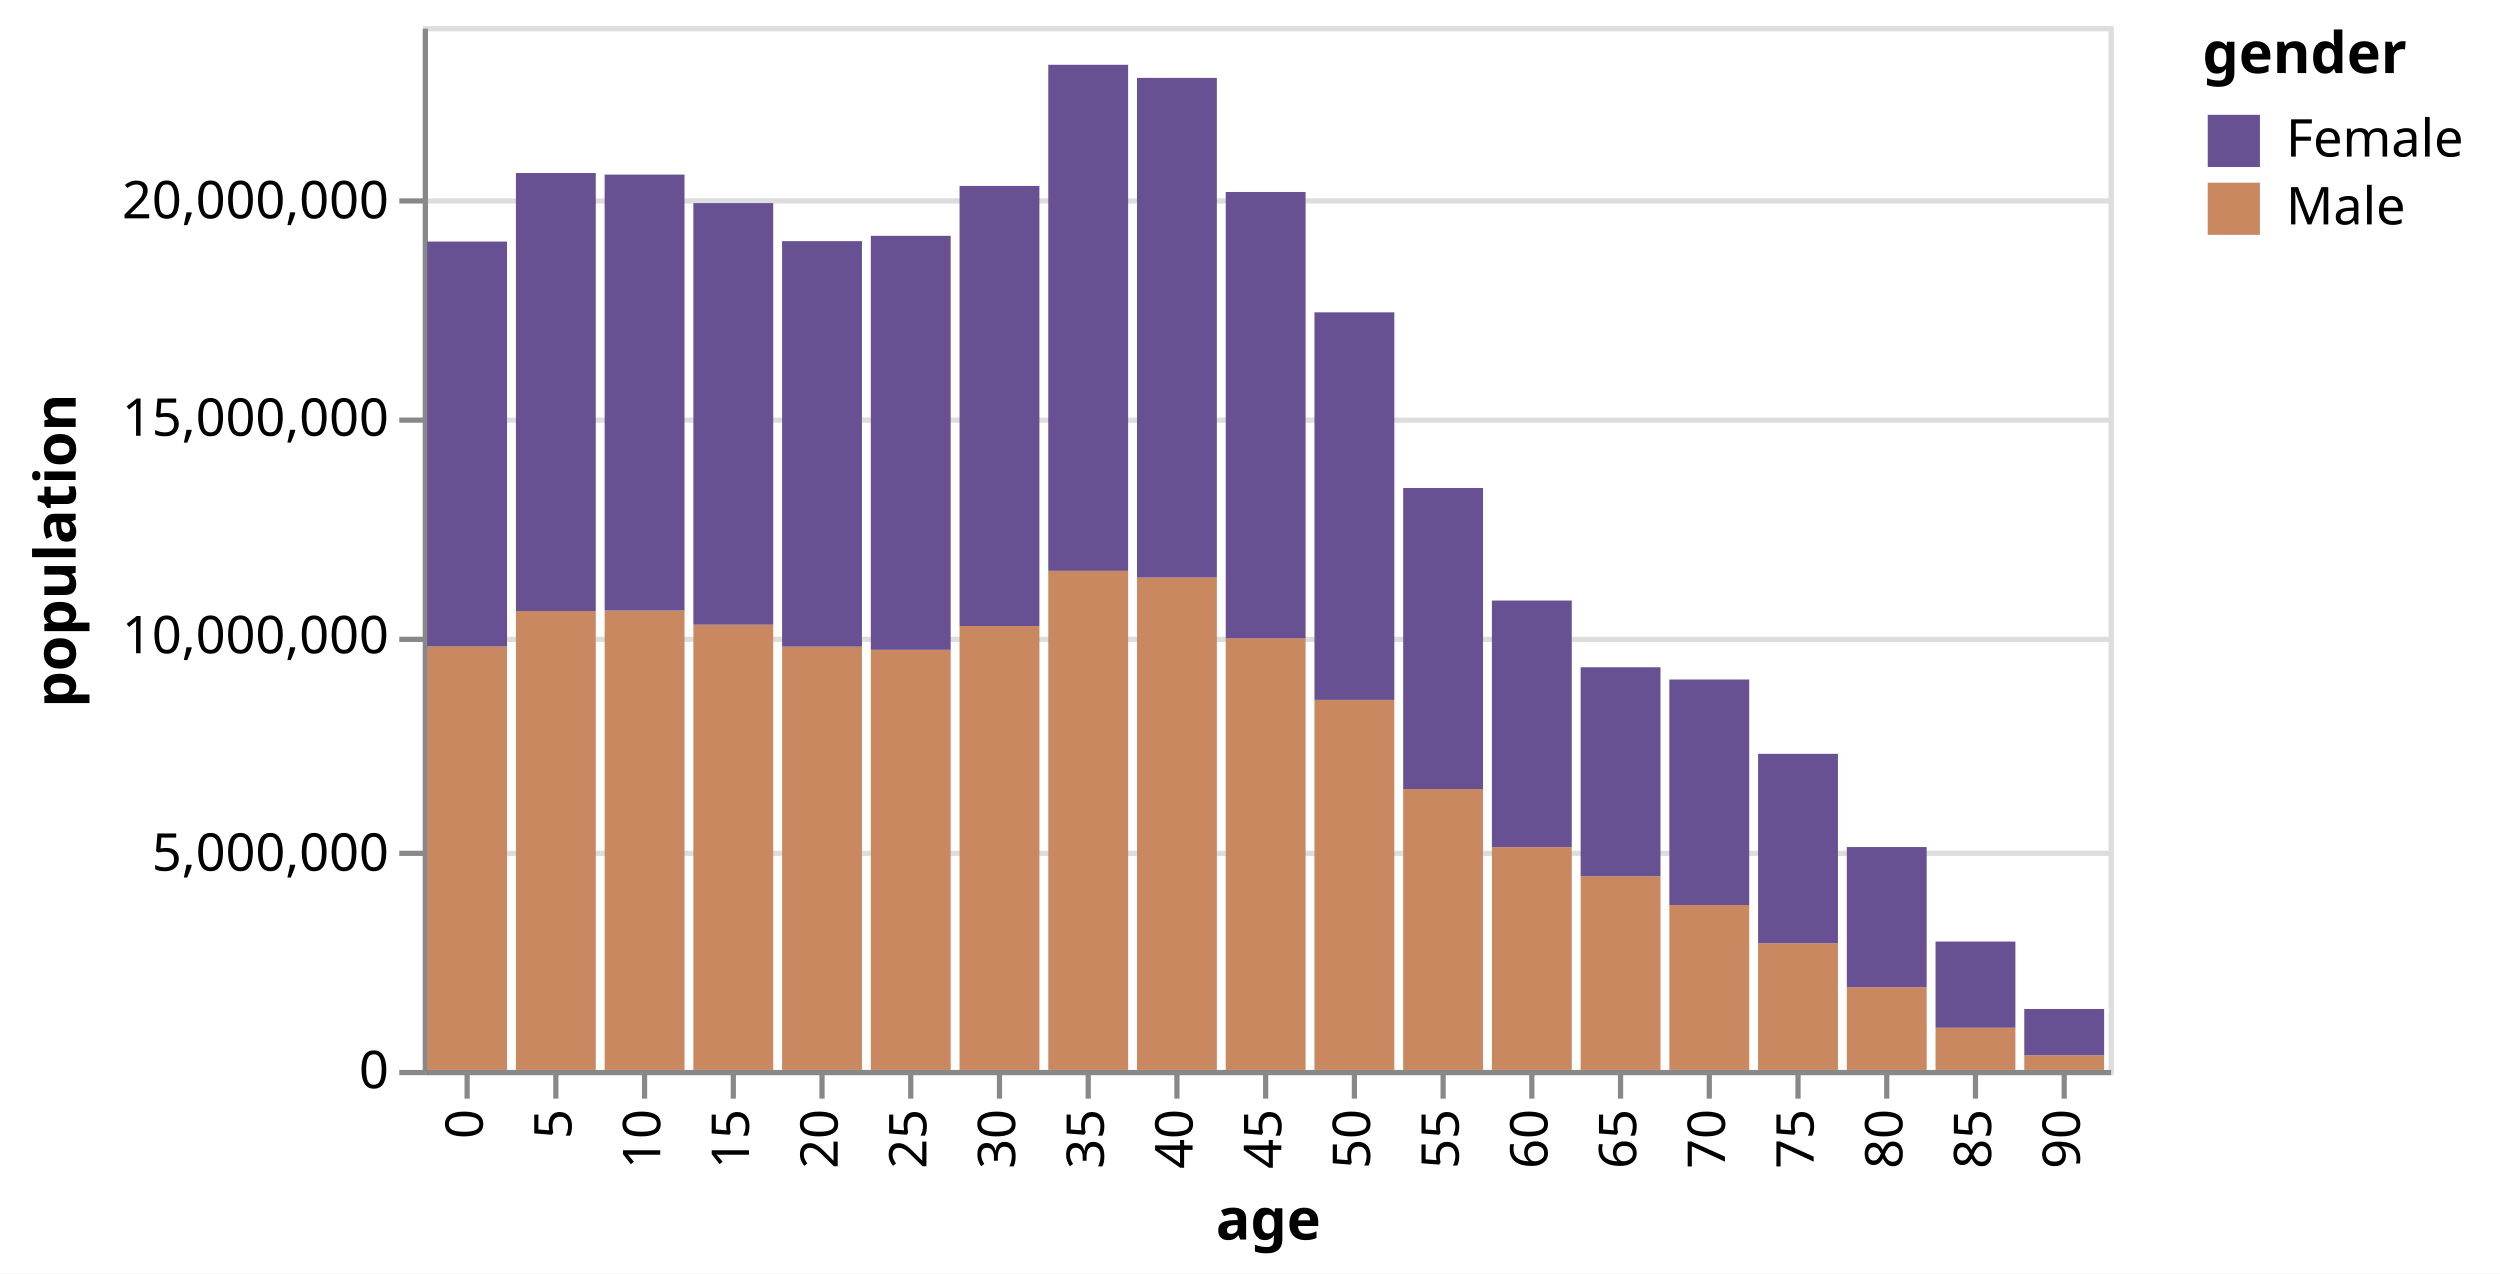
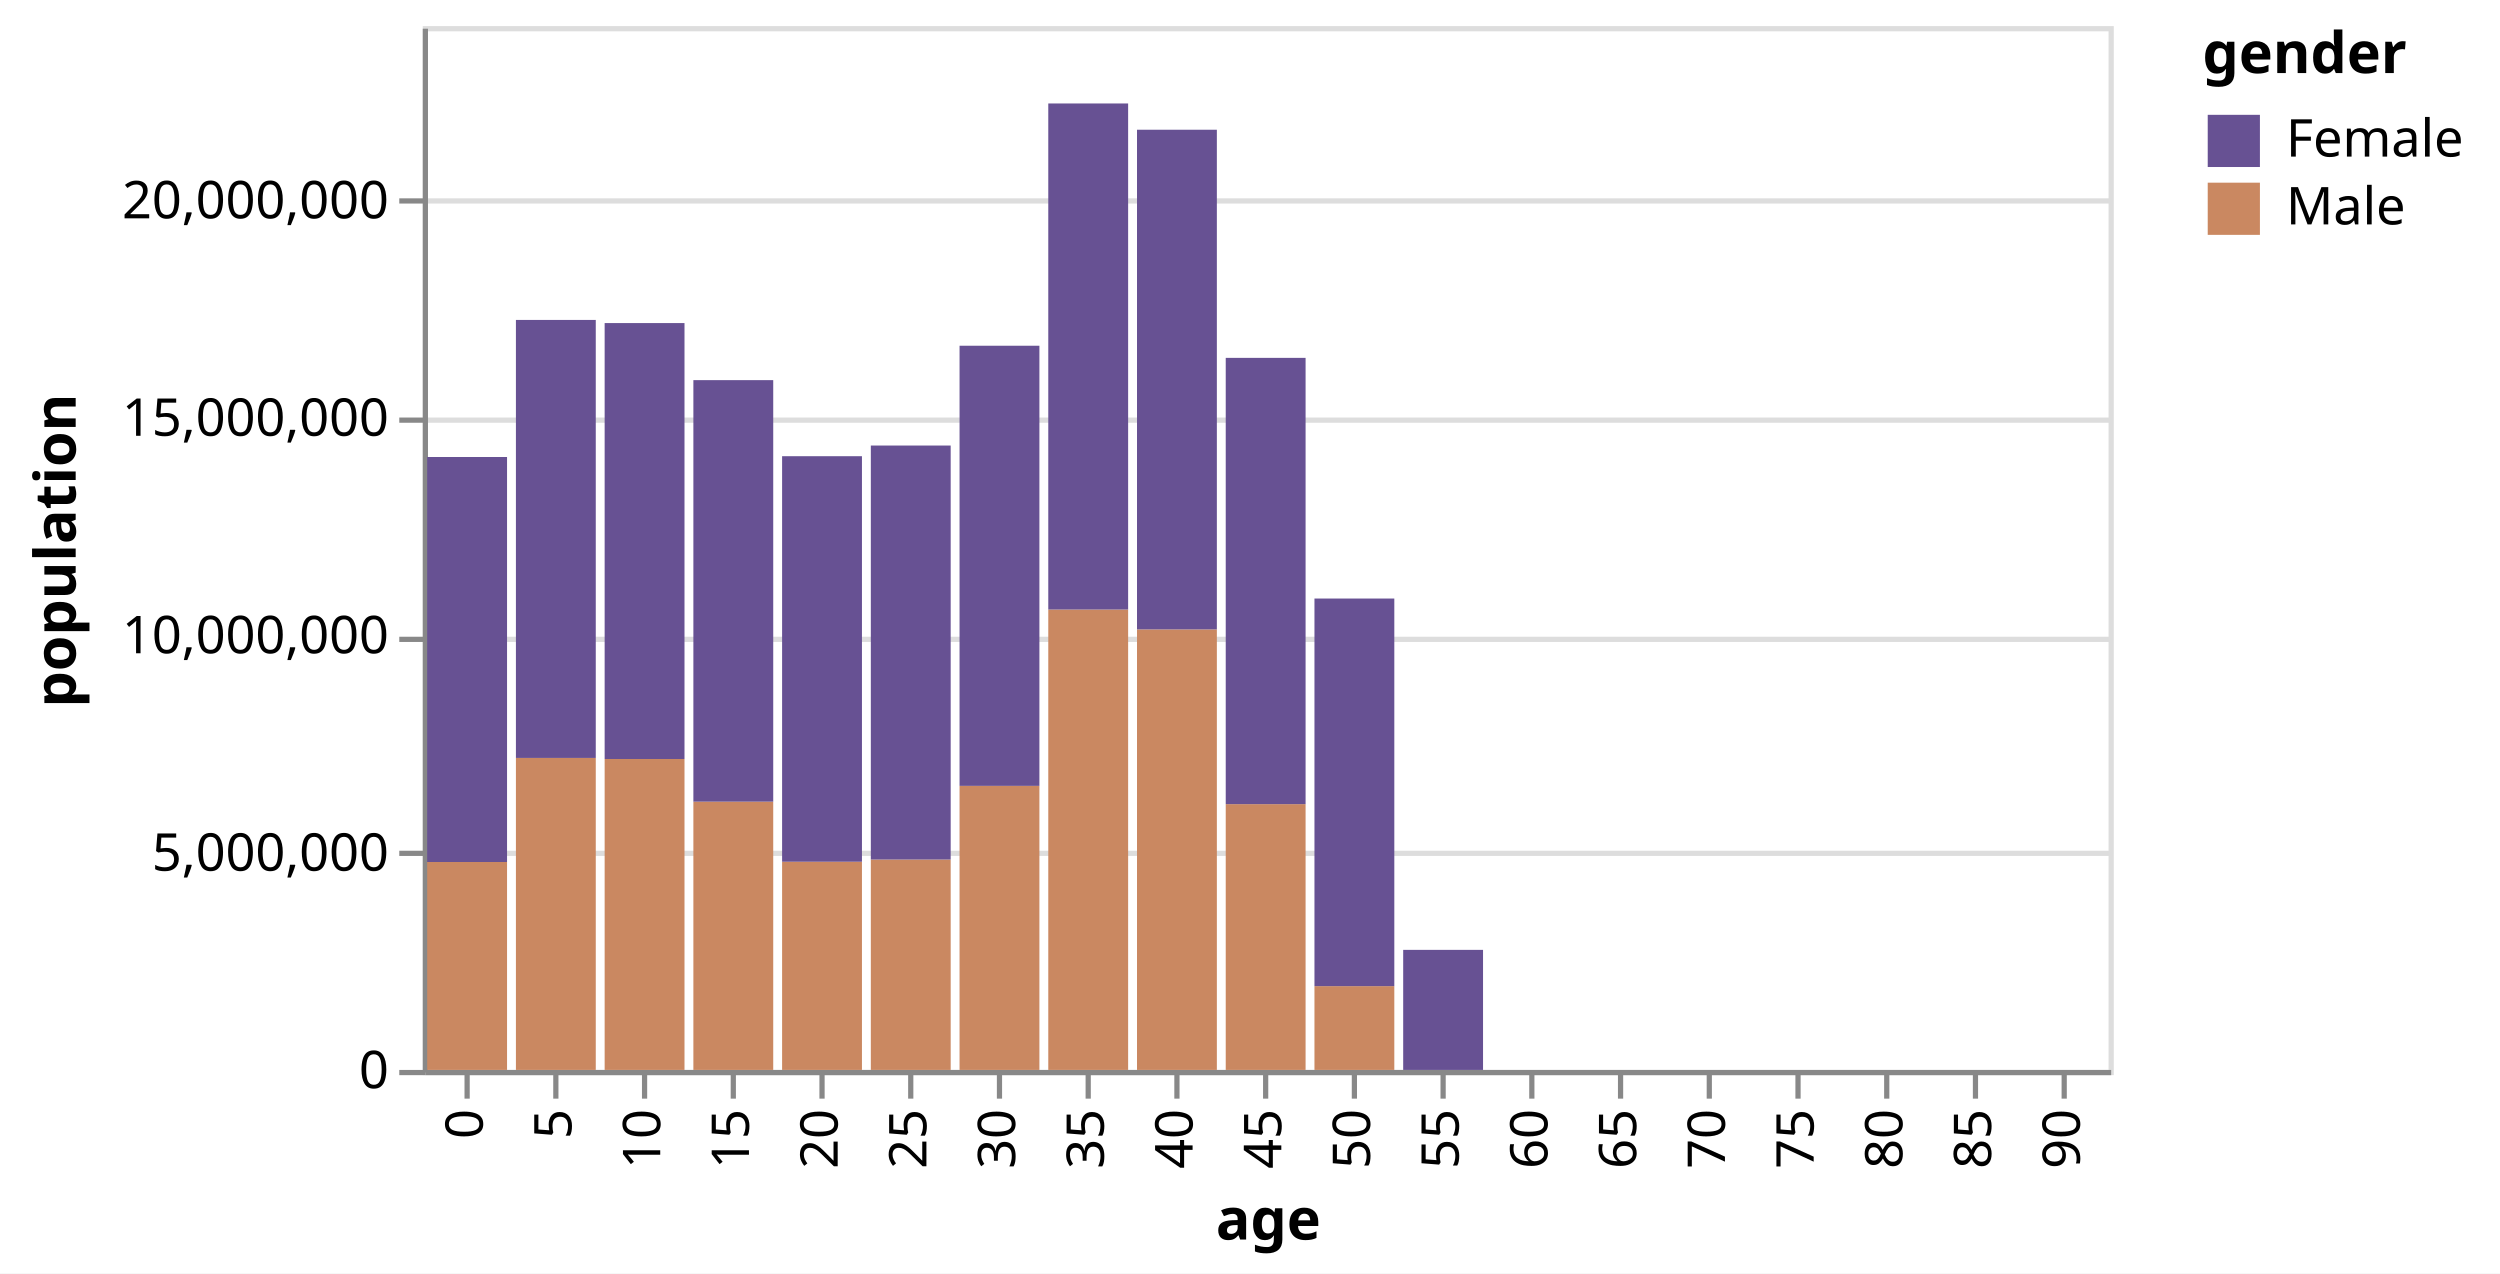
<svg xmlns="http://www.w3.org/2000/svg" class="marks" width="479" height="244" viewBox="0 0 479 244" version="1.1">
  <rect width="479" height="244" style="fill: white;" />
+   <defs>
+     <clipPath id="clip1">
+       <rect x="0" y="0" width="15.3" height="158.717" />
+     </clipPath>
+     <clipPath id="clip2">
+       <rect x="0" y="0" width="15.3" height="171.848" />
+     </clipPath>
+     <clipPath id="clip3">
+       <rect x="0" y="0" width="15.3" height="171.548" />
+     </clipPath>
+     <clipPath id="clip4">
+       <rect x="0" y="0" width="15.3" height="166.084" />
+     </clipPath>
+     <clipPath id="clip5">
+       <rect x="0" y="0" width="15.3" height="158.796" />
+     </clipPath>
+     <clipPath id="clip6">
+       <rect x="0" y="0" width="15.3" height="159.817" />
+     </clipPath>
+     <clipPath id="clip7">
+       <rect x="0" y="0" width="15.3" height="169.376" />
+     </clipPath>
+     <clipPath id="clip8">
+       <rect x="0" y="0" width="15.3" height="192.59" />
+     </clipPath>
+     <clipPath id="clip9">
+       <rect x="0" y="0" width="15.3" height="190.074" />
+     </clipPath>
+     <clipPath id="clip10">
+       <rect x="0" y="0" width="15.3" height="168.219" />
+     </clipPath>
+     <clipPath id="clip11">
+       <rect x="0" y="0" width="15.3" height="145.159" />
+     </clipPath>
+     <clipPath id="clip12">
+       <rect x="0" y="0" width="15.3" height="111.503" />
+     </clipPath>
+     <clipPath id="clip13">
+       <rect x="0" y="0" width="15.3" height="89.936" />
+     </clipPath>
+     <clipPath id="clip14">
+       <rect x="0" y="0" width="15.3" height="77.153" />
+     </clipPath>
+     <clipPath id="clip15">
+       <rect x="0" y="0" width="15.3" height="74.808" />
+     </clipPath>
+     <clipPath id="clip16">
+       <rect x="0" y="0" width="15.3" height="60.569" />
+     </clipPath>
+     <clipPath id="clip17">
+       <rect x="0" y="0" width="15.3" height="42.704" />
+     </clipPath>
+     <clipPath id="clip18">
+       <rect x="0" y="0" width="15.3" height="24.596" />
+     </clipPath>
+     <clipPath id="clip19">
+       <rect x="0" y="0" width="15.3" height="11.674" />
+     </clipPath>
+   </defs>
  <g transform="translate(81,5)">
    <g class="mark-group role-frame root">
      <g transform="translate(0,0)">
        <path class="background" d="M0.5,0.5h323v200h-323Z" style="fill: none; stroke: #ddd;" />
        <g>
          <g class="mark-group role-axis">
            <g transform="translate(0.5,0.5)">
              <path class="background" d="M0,0h0v0h0Z" style="pointer-events: none; fill: none;" />
              <g>
                <g class="mark-rule role-axis-grid" style="pointer-events: none;">
                  <line transform="translate(0,200)" x2="323" y2="0" style="fill: none; stroke: #ddd; stroke-width: 1; opacity: 1;" />
                  <line transform="translate(0,158)" x2="323" y2="0" style="fill: none; stroke: #ddd; stroke-width: 1; opacity: 1;" />
                  <line transform="translate(0,117)" x2="323" y2="0" style="fill: none; stroke: #ddd; stroke-width: 1; opacity: 1;" />
                  <line transform="translate(0,75)" x2="323" y2="0" style="fill: none; stroke: #ddd; stroke-width: 1; opacity: 1;" />
                  <line transform="translate(0,33)" x2="323" y2="0" style="fill: none; stroke: #ddd; stroke-width: 1; opacity: 1;" />
                </g>
              </g>
            </g>
          </g>
          <g class="mark-group role-axis">
            <g transform="translate(0.5,200.5)">
              <path class="background" d="M0,0h0v0h0Z" style="pointer-events: none; fill: none;" />
              <g>
                <g class="mark-rule role-axis-tick" style="pointer-events: none;">
                  <line transform="translate(8,0)" x2="0" y2="5" style="fill: none; stroke: #888; stroke-width: 1; opacity: 1;" />
                  <line transform="translate(25,0)" x2="0" y2="5" style="fill: none; stroke: #888; stroke-width: 1; opacity: 1;" />
                  <line transform="translate(42,0)" x2="0" y2="5" style="fill: none; stroke: #888; stroke-width: 1; opacity: 1;" />
                  <line transform="translate(59,0)" x2="0" y2="5" style="fill: none; stroke: #888; stroke-width: 1; opacity: 1;" />
                  <line transform="translate(76,0)" x2="0" y2="5" style="fill: none; stroke: #888; stroke-width: 1; opacity: 1;" />
                  <line transform="translate(93,0)" x2="0" y2="5" style="fill: none; stroke: #888; stroke-width: 1; opacity: 1;" />
                  <line transform="translate(110,0)" x2="0" y2="5" style="fill: none; stroke: #888; stroke-width: 1; opacity: 1;" />
                  <line transform="translate(127,0)" x2="0" y2="5" style="fill: none; stroke: #888; stroke-width: 1; opacity: 1;" />
                  <line transform="translate(144,0)" x2="0" y2="5" style="fill: none; stroke: #888; stroke-width: 1; opacity: 1;" />
                  <line transform="translate(161,0)" x2="0" y2="5" style="fill: none; stroke: #888; stroke-width: 1; opacity: 1;" />
                  <line transform="translate(178,0)" x2="0" y2="5" style="fill: none; stroke: #888; stroke-width: 1; opacity: 1;" />
                  <line transform="translate(195,0)" x2="0" y2="5" style="fill: none; stroke: #888; stroke-width: 1; opacity: 1;" />
                  <line transform="translate(212,0)" x2="0" y2="5" style="fill: none; stroke: #888; stroke-width: 1; opacity: 1;" />
                  <line transform="translate(229,0)" x2="0" y2="5" style="fill: none; stroke: #888; stroke-width: 1; opacity: 1;" />
                  <line transform="translate(246,0)" x2="0" y2="5" style="fill: none; stroke: #888; stroke-width: 1; opacity: 1;" />
                  <line transform="translate(263,0)" x2="0" y2="5" style="fill: none; stroke: #888; stroke-width: 1; opacity: 1;" />
                  <line transform="translate(280,0)" x2="0" y2="5" style="fill: none; stroke: #888; stroke-width: 1; opacity: 1;" />
                  <line transform="translate(297,0)" x2="0" y2="5" style="fill: none; stroke: #888; stroke-width: 1; opacity: 1;" />
                  <line transform="translate(314,0)" x2="0" y2="5" style="fill: none; stroke: #888; stroke-width: 1; opacity: 1;" />
                </g>
                <g class="mark-text role-axis-label" style="pointer-events: none;">
                  <text text-anchor="end" transform="translate(8,7) rotate(270) translate(0,3)" style="font-family: sans-serif; font-size: 10px; fill: #000; opacity: 1;">0</text>
                  <text text-anchor="end" transform="translate(25,7) rotate(270) translate(0,3)" style="font-family: sans-serif; font-size: 10px; fill: #000; opacity: 1;">5</text>
                  <text text-anchor="end" transform="translate(42,7) rotate(270) translate(0,3)" style="font-family: sans-serif; font-size: 10px; fill: #000; opacity: 1;">10</text>
                  <text text-anchor="end" transform="translate(59,7) rotate(270) translate(0,3)" style="font-family: sans-serif; font-size: 10px; fill: #000; opacity: 1;">15</text>
                  <text text-anchor="end" transform="translate(76,7) rotate(270) translate(0,3)" style="font-family: sans-serif; font-size: 10px; fill: #000; opacity: 1;">20</text>
                  <text text-anchor="end" transform="translate(93,7) rotate(270) translate(0,3)" style="font-family: sans-serif; font-size: 10px; fill: #000; opacity: 1;">25</text>
                  <text text-anchor="end" transform="translate(110,7) rotate(270) translate(0,3)" style="font-family: sans-serif; font-size: 10px; fill: #000; opacity: 1;">30</text>
                  <text text-anchor="end" transform="translate(127,7) rotate(270) translate(0,3)" style="font-family: sans-serif; font-size: 10px; fill: #000; opacity: 1;">35</text>
                  <text text-anchor="end" transform="translate(144,7) rotate(270) translate(0,3)" style="font-family: sans-serif; font-size: 10px; fill: #000; opacity: 1;">40</text>
                  <text text-anchor="end" transform="translate(161,7) rotate(270) translate(0,3)" style="font-family: sans-serif; font-size: 10px; fill: #000; opacity: 1;">45</text>
                  <text text-anchor="end" transform="translate(178,7) rotate(270) translate(0,3)" style="font-family: sans-serif; font-size: 10px; fill: #000; opacity: 1;">50</text>
                  <text text-anchor="end" transform="translate(195,7) rotate(270) translate(0,3)" style="font-family: sans-serif; font-size: 10px; fill: #000; opacity: 1;">55</text>
                  <text text-anchor="end" transform="translate(212,7) rotate(270) translate(0,3)" style="font-family: sans-serif; font-size: 10px; fill: #000; opacity: 1;">60</text>
                  <text text-anchor="end" transform="translate(229,7) rotate(270) translate(0,3)" style="font-family: sans-serif; font-size: 10px; fill: #000; opacity: 1;">65</text>
                  <text text-anchor="end" transform="translate(246,7) rotate(270) translate(0,3)" style="font-family: sans-serif; font-size: 10px; fill: #000; opacity: 1;">70</text>
                  <text text-anchor="end" transform="translate(263,7) rotate(270) translate(0,3)" style="font-family: sans-serif; font-size: 10px; fill: #000; opacity: 1;">75</text>
                  <text text-anchor="end" transform="translate(280,7) rotate(270) translate(0,3)" style="font-family: sans-serif; font-size: 10px; fill: #000; opacity: 1;">80</text>
                  <text text-anchor="end" transform="translate(297,7) rotate(270) translate(0,3)" style="font-family: sans-serif; font-size: 10px; fill: #000; opacity: 1;">85</text>
                  <text text-anchor="end" transform="translate(314,7) rotate(270) translate(0,3)" style="font-family: sans-serif; font-size: 10px; fill: #000; opacity: 1;">90</text>
                </g>
                <g class="mark-rule role-axis-domain" style="pointer-events: none;">
                  <line transform="translate(0,0)" x2="323" y2="0" style="fill: none; stroke: #888; stroke-width: 1; opacity: 1;" />
                </g>
                <g class="mark-text role-axis-title" style="pointer-events: none;">
                  <text text-anchor="middle" transform="translate(161.5,32)" style="font-family: sans-serif; font-size: 11px; font-weight: bold; fill: #000; opacity: 1;">age</text>
                </g>
              </g>
            </g>
          </g>
          <g class="mark-group role-axis">
            <g transform="translate(0.5,0.5)">
              <path class="background" d="M0,0h0v0h0Z" style="pointer-events: none; fill: none;" />
              <g>
                <g class="mark-rule role-axis-tick" style="pointer-events: none;">
                  <line transform="translate(0,200)" x2="-5" y2="0" style="fill: none; stroke: #888; stroke-width: 1; opacity: 1;" />
                  <line transform="translate(0,158)" x2="-5" y2="0" style="fill: none; stroke: #888; stroke-width: 1; opacity: 1;" />
                  <line transform="translate(0,117)" x2="-5" y2="0" style="fill: none; stroke: #888; stroke-width: 1; opacity: 1;" />
                  <line transform="translate(0,75)" x2="-5" y2="0" style="fill: none; stroke: #888; stroke-width: 1; opacity: 1;" />
                  <line transform="translate(0,33)" x2="-5" y2="0" style="fill: none; stroke: #888; stroke-width: 1; opacity: 1;" />
                </g>
                <g class="mark-text role-axis-label" style="pointer-events: none;">
                  <text text-anchor="end" transform="translate(-7,203)" style="font-family: sans-serif; font-size: 10px; fill: #000; opacity: 1;">0</text>
                  <text text-anchor="end" transform="translate(-7,161.3333)" style="font-family: sans-serif; font-size: 10px; fill: #000; opacity: 1;">5,000,000</text>
                  <text text-anchor="end" transform="translate(-7,119.6667)" style="font-family: sans-serif; font-size: 10px; fill: #000; opacity: 1;">10,000,000</text>
                  <text text-anchor="end" transform="translate(-7,78)" style="font-family: sans-serif; font-size: 10px; fill: #000; opacity: 1;">15,000,000</text>
                  <text text-anchor="end" transform="translate(-7,36.33333)" style="font-family: sans-serif; font-size: 10px; fill: #000; opacity: 1;">20,000,000</text>
                </g>
                <g class="mark-rule role-axis-domain" style="pointer-events: none;">
                  <line transform="translate(0,200)" x2="0" y2="-200" style="fill: none; stroke: #888; stroke-width: 1; opacity: 1;" />
                </g>
                <g class="mark-text role-axis-title" style="pointer-events: none;">
                  <text text-anchor="middle" transform="translate(-65,100) rotate(-90) translate(0,-2)" style="font-family: sans-serif; font-size: 11px; font-weight: bold; fill: #000; opacity: 1;">population</text>
                </g>
              </g>
            </g>
          </g>
-           <g class="mark-rect role-mark marks">
-             <path d="M0.85,118.872h15.3v81.128h-15.3Z" style="fill: #ca8861;" />
-             <path d="M0.85,41.283h15.3v77.589h-15.3Z" style="fill: #675193;" />
-             <path d="M17.85,112.065h15.3v87.935h-15.3Z" style="fill: #ca8861;" />
-             <path d="M17.85,28.152h15.3v83.913h-15.3Z" style="fill: #675193;" />
-             <path d="M34.85,111.973h15.3v88.027h-15.3Z" style="fill: #ca8861;" />
-             <path d="M34.85,28.452h15.3v83.521h-15.3Z" style="fill: #675193;" />
-             <path d="M51.85,114.688h15.3v85.312h-15.3Z" style="fill: #ca8861;" />
-             <path d="M51.85,33.916h15.3v80.772h-15.3Z" style="fill: #675193;" />
-             <path d="M68.85,118.906h15.3v81.094h-15.3Z" style="fill: #ca8861;" />
-             <path d="M68.85,41.204h15.3v77.702h-15.3Z" style="fill: #675193;" />
-             <path d="M85.85,119.504h15.3v80.496h-15.3Z" style="fill: #ca8861;" />
-             <path d="M85.85,40.183h15.3v79.321h-15.3Z" style="fill: #675193;" />
-             <path d="M102.85,114.951h15.3v85.049h-15.3Z" style="fill: #ca8861;" />
-             <path d="M102.85,30.624h15.3v84.327h-15.3Z" style="fill: #675193;" />
-             <path d="M119.85,104.373h15.3v95.627h-15.3Z" style="fill: #ca8861;" />
-             <path d="M119.85,7.41h15.3v96.964h-15.3Z" style="fill: #675193;" />
-             <path d="M136.85,105.665h15.3v94.335h-15.3Z" style="fill: #ca8861;" />
-             <path d="M136.85,9.926h15.3v95.738h-15.3Z" style="fill: #675193;" />
-             <path d="M153.85,117.292h15.3v82.708h-15.3Z" style="fill: #ca8861;" />
-             <path d="M153.85,31.781h15.3v85.51h-15.3Z" style="fill: #675193;" />
-             <path d="M170.85,129.101h15.3v70.899h-15.3Z" style="fill: #ca8861;" />
-             <path d="M170.85,54.841h15.3v74.259h-15.3Z" style="fill: #675193;" />
-             <path d="M187.85,146.174h15.3v53.826h-15.3Z" style="fill: #ca8861;" />
-             <path d="M187.85,88.497h15.3v57.677h-15.3Z" style="fill: #675193;" />
-             <path d="M204.85,157.305h15.3v42.695h-15.3Z" style="fill: #ca8861;" />
-             <path d="M204.85,110.064h15.3v47.241h-15.3Z" style="fill: #675193;" />
-             <path d="M221.85,162.886h15.3v37.114h-15.3Z" style="fill: #ca8861;" />
-             <path d="M221.85,122.847h15.3v40.04h-15.3Z" style="fill: #675193;" />
-             <path d="M238.85,168.399h15.3v31.601h-15.3Z" style="fill: #ca8861;" />
-             <path d="M238.85,125.192h15.3v43.207h-15.3Z" style="fill: #675193;" />
-             <path d="M255.85,175.728h15.3v24.272h-15.3Z" style="fill: #ca8861;" />
-             <path d="M255.85,139.431h15.3v36.297h-15.3Z" style="fill: #675193;" />
-             <path d="M272.85,184.145h15.3v15.855h-15.3Z" style="fill: #ca8861;" />
-             <path d="M272.85,157.296h15.3v26.849h-15.3Z" style="fill: #675193;" />
-             <path d="M289.85,191.914h15.3v8.086h-15.3Z" style="fill: #ca8861;" />
-             <path d="M289.85,175.404h15.3v16.51h-15.3Z" style="fill: #675193;" />
-             <path d="M306.85,197.197h15.3v2.803h-15.3Z" style="fill: #ca8861;" />
-             <path d="M306.85,188.326h15.3v8.872h-15.3Z" style="fill: #675193;" />
+           <g class="mark-group role-scope">
+             <g transform="translate(0.85,41.28255)">
+               <path class="background" d="M0,0h15.3v158.717h-15.3Z" style="fill: none;" />
+               <g clip-path="url(#clip1)">
+                 <g class="mark-group role-scope">
+                   <g transform="translate(0,0)">
+                     <path class="background" d="M0,0h0v0h0Z" style="fill: none;" />
+                     <g>
+                       <g class="mark-rect role-mark marks">
+                         <path d="M0,118.872h15.3v81.128h-15.3Z" style="fill: #ca8861;" />
+                         <path d="M0,41.283h15.3v77.589h-15.3Z" style="fill: #675193;" />
+                       </g>
+                     </g>
+                   </g>
+                 </g>
+               </g>
+             </g>
+             <g transform="translate(17.85,28.15242)">
+               <path class="background" d="M0,0h15.3v171.848h-15.3Z" style="fill: none;" />
+               <g clip-path="url(#clip2)">
+                 <g class="mark-group role-scope">
+                   <g transform="translate(0,0)">
+                     <path class="background" d="M0,0h0v0h0Z" style="fill: none;" />
+                     <g>
+                       <g class="mark-rect role-mark marks">
+                         <path d="M0,112.065h15.3v87.935h-15.3Z" style="fill: #ca8861;" />
+                         <path d="M0,28.152h15.3v83.913h-15.3Z" style="fill: #675193;" />
+                       </g>
+                     </g>
+                   </g>
+                 </g>
+               </g>
+             </g>
+             <g transform="translate(34.85,28.45202)">
+               <path class="background" d="M0,0h15.3v171.548h-15.3Z" style="fill: none;" />
+               <g clip-path="url(#clip3)">
+                 <g class="mark-group role-scope">
+                   <g transform="translate(0,0)">
+                     <path class="background" d="M0,0h0v0h0Z" style="fill: none;" />
+                     <g>
+                       <g class="mark-rect role-mark marks">
+                         <path d="M0,111.973h15.3v88.027h-15.3Z" style="fill: #ca8861;" />
+                         <path d="M0,28.452h15.3v83.521h-15.3Z" style="fill: #675193;" />
+                       </g>
+                     </g>
+                   </g>
+                 </g>
+               </g>
+             </g>
+             <g transform="translate(51.85,33.91593)">
+               <path class="background" d="M0,0h15.3v166.084h-15.3Z" style="fill: none;" />
+               <g clip-path="url(#clip4)">
+                 <g class="mark-group role-scope">
+                   <g transform="translate(0,0)">
+                     <path class="background" d="M0,0h0v0h0Z" style="fill: none;" />
+                     <g>
+                       <g class="mark-rect role-mark marks">
+                         <path d="M0,114.688h15.3v85.312h-15.3Z" style="fill: #ca8861;" />
+                         <path d="M0,33.916h15.3v80.772h-15.3Z" style="fill: #675193;" />
+                       </g>
+                     </g>
+                   </g>
+                 </g>
+               </g>
+             </g>
+             <g transform="translate(68.85,41.20368)">
+               <path class="background" d="M0,0h15.3v158.796h-15.3Z" style="fill: none;" />
+               <g clip-path="url(#clip5)">
+                 <g class="mark-group role-scope">
+                   <g transform="translate(0,0)">
+                     <path class="background" d="M0,0h0v0h0Z" style="fill: none;" />
+                     <g>
+                       <g class="mark-rect role-mark marks">
+                         <path d="M0,118.906h15.3v81.094h-15.3Z" style="fill: #ca8861;" />
+                         <path d="M0,41.204h15.3v77.702h-15.3Z" style="fill: #675193;" />
+                       </g>
+                     </g>
+                   </g>
+                 </g>
+               </g>
+             </g>
+             <g transform="translate(85.85,40.18333)">
+               <path class="background" d="M0,0h15.3v159.817h-15.3Z" style="fill: none;" />
+               <g clip-path="url(#clip6)">
+                 <g class="mark-group role-scope">
+                   <g transform="translate(0,0)">
+                     <path class="background" d="M0,0h0v0h0Z" style="fill: none;" />
+                     <g>
+                       <g class="mark-rect role-mark marks">
+                         <path d="M0,119.504h15.3v80.496h-15.3Z" style="fill: #ca8861;" />
+                         <path d="M0,40.183h15.3v79.321h-15.3Z" style="fill: #675193;" />
+                       </g>
+                     </g>
+                   </g>
+                 </g>
+               </g>
+             </g>
+             <g transform="translate(102.85,30.62354)">
+               <path class="background" d="M0,0h15.3v169.376h-15.3Z" style="fill: none;" />
+               <g clip-path="url(#clip7)">
+                 <g class="mark-group role-scope">
+                   <g transform="translate(0,0)">
+                     <path class="background" d="M0,0h0v0h0Z" style="fill: none;" />
+                     <g>
+                       <g class="mark-rect role-mark marks">
+                         <path d="M0,114.951h15.3v85.049h-15.3Z" style="fill: #ca8861;" />
+                         <path d="M0,30.624h15.3v84.327h-15.3Z" style="fill: #675193;" />
+                       </g>
+                     </g>
+                   </g>
+                 </g>
+               </g>
+             </g>
+             <g transform="translate(119.85,7.409758)">
+               <path class="background" d="M0,0h15.3v192.59h-15.3Z" style="fill: none;" />
+               <g clip-path="url(#clip8)">
+                 <g class="mark-group role-scope">
+                   <g transform="translate(0,0)">
+                     <path class="background" d="M0,0h0v0h0Z" style="fill: none;" />
+                     <g>
+                       <g class="mark-rect role-mark marks">
+                         <path d="M0,104.373h15.3v95.627h-15.3Z" style="fill: #ca8861;" />
+                         <path d="M0,7.41h15.3v96.964h-15.3Z" style="fill: #675193;" />
+                       </g>
+                     </g>
+                   </g>
+                 </g>
+               </g>
+             </g>
+             <g transform="translate(136.85,9.926417)">
+               <path class="background" d="M0,0h15.3v190.074h-15.3Z" style="fill: none;" />
+               <g clip-path="url(#clip9)">
+                 <g class="mark-group role-scope">
+                   <g transform="translate(0,0)">
+                     <path class="background" d="M0,0h0v0h0Z" style="fill: none;" />
+                     <g>
+                       <g class="mark-rect role-mark marks">
+                         <path d="M0,105.665h15.3v94.335h-15.3Z" style="fill: #ca8861;" />
+                         <path d="M0,9.926h15.3v95.738h-15.3Z" style="fill: #675193;" />
+                       </g>
+                     </g>
+                   </g>
+                 </g>
+               </g>
+             </g>
+             <g transform="translate(153.85,31.78117)">
+               <path class="background" d="M0,0h15.3v168.219h-15.3Z" style="fill: none;" />
+               <g clip-path="url(#clip10)">
+                 <g class="mark-group role-scope">
+                   <g transform="translate(0,0)">
+                     <path class="background" d="M0,0h0v0h0Z" style="fill: none;" />
+                     <g>
+                       <g class="mark-rect role-mark marks">
+                         <path d="M0,117.292h15.3v82.708h-15.3Z" style="fill: #ca8861;" />
+                         <path d="M0,31.781h15.3v85.51h-15.3Z" style="fill: #675193;" />
+                       </g>
+                     </g>
+                   </g>
+                 </g>
+               </g>
+             </g>
+             <g transform="translate(170.85,54.84111)">
+               <path class="background" d="M0,0h15.3v145.159h-15.3Z" style="fill: none;" />
+               <g clip-path="url(#clip11)">
+                 <g class="mark-group role-scope">
+                   <g transform="translate(0,0)">
+                     <path class="background" d="M0,0h0v0h0Z" style="fill: none;" />
+                     <g>
+                       <g class="mark-rect role-mark marks">
+                         <path d="M0,129.101h15.3v70.899h-15.3Z" style="fill: #ca8861;" />
+                         <path d="M0,54.841h15.3v74.259h-15.3Z" style="fill: #675193;" />
+                       </g>
+                     </g>
+                   </g>
+                 </g>
+               </g>
+             </g>
+             <g transform="translate(187.85,88.49708)">
+               <path class="background" d="M0,0h15.3v111.503h-15.3Z" style="fill: none;" />
+               <g clip-path="url(#clip12)">
+                 <g class="mark-group role-scope">
+                   <g transform="translate(0,0)">
+                     <path class="background" d="M0,0h0v0h0Z" style="fill: none;" />
+                     <g>
+                       <g class="mark-rect role-mark marks">
+                         <path d="M0,146.174h15.3v53.826h-15.3Z" style="fill: #ca8861;" />
+                         <path d="M0,88.497h15.3v57.677h-15.3Z" style="fill: #675193;" />
+                       </g>
+                     </g>
+                   </g>
+                 </g>
+               </g>
+             </g>
+             <g transform="translate(204.85,110.0637)">
+               <path class="background" d="M0,0h15.3v89.936h-15.3Z" style="fill: none;" />
+               <g clip-path="url(#clip13)">
+                 <g class="mark-group role-scope">
+                   <g transform="translate(0,0)">
+                     <path class="background" d="M0,0h0v0h0Z" style="fill: none;" />
+                     <g>
+                       <g class="mark-rect role-mark marks">
+                         <path d="M0,157.305h15.3v42.695h-15.3Z" style="fill: #ca8861;" />
+                         <path d="M0,110.064h15.3v47.241h-15.3Z" style="fill: #675193;" />
+                       </g>
+                     </g>
+                   </g>
+                 </g>
+               </g>
+             </g>
+             <g transform="translate(221.85,122.8466)">
+               <path class="background" d="M0,0h15.3v77.153h-15.3Z" style="fill: none;" />
+               <g clip-path="url(#clip14)">
+                 <g class="mark-group role-scope">
+                   <g transform="translate(0,0)">
+                     <path class="background" d="M0,0h0v0h0Z" style="fill: none;" />
+                     <g>
+                       <g class="mark-rect role-mark marks">
+                         <path d="M0,162.886h15.3v37.114h-15.3Z" style="fill: #ca8861;" />
+                         <path d="M0,122.847h15.3v40.04h-15.3Z" style="fill: #675193;" />
+                       </g>
+                     </g>
+                   </g>
+                 </g>
+               </g>
+             </g>
+             <g transform="translate(238.85,125.1917)">
+               <path class="background" d="M0,0h15.3v74.808h-15.3Z" style="fill: none;" />
+               <g clip-path="url(#clip15)">
+                 <g class="mark-group role-scope">
+                   <g transform="translate(0,0)">
+                     <path class="background" d="M0,0h0v0h0Z" style="fill: none;" />
+                     <g>
+                       <g class="mark-rect role-mark marks">
+                         <path d="M0,168.399h15.3v31.601h-15.3Z" style="fill: #ca8861;" />
+                         <path d="M0,125.192h15.3v43.207h-15.3Z" style="fill: #675193;" />
+                       </g>
+                     </g>
+                   </g>
+                 </g>
+               </g>
+             </g>
+             <g transform="translate(255.85,139.4308)">
+               <path class="background" d="M0,0h15.3v60.569h-15.3Z" style="fill: none;" />
+               <g clip-path="url(#clip16)">
+                 <g class="mark-group role-scope">
+                   <g transform="translate(0,0)">
+                     <path class="background" d="M0,0h0v0h0Z" style="fill: none;" />
+                     <g>
+                       <g class="mark-rect role-mark marks">
+                         <path d="M0,175.728h15.3v24.272h-15.3Z" style="fill: #ca8861;" />
+                         <path d="M0,139.431h15.3v36.297h-15.3Z" style="fill: #675193;" />
+                       </g>
+                     </g>
+                   </g>
+                 </g>
+               </g>
+             </g>
+             <g transform="translate(272.85,157.2955)">
+               <path class="background" d="M0,0h15.3v42.704h-15.3Z" style="fill: none;" />
+               <g clip-path="url(#clip17)">
+                 <g class="mark-group role-scope">
+                   <g transform="translate(0,0)">
+                     <path class="background" d="M0,0h0v0h0Z" style="fill: none;" />
+                     <g>
+                       <g class="mark-rect role-mark marks">
+                         <path d="M0,184.145h15.3v15.855h-15.3Z" style="fill: #ca8861;" />
+                         <path d="M0,157.296h15.3v26.849h-15.3Z" style="fill: #675193;" />
+                       </g>
+                     </g>
+                   </g>
+                 </g>
+               </g>
+             </g>
+             <g transform="translate(289.85,175.4041)">
+               <path class="background" d="M0,0h15.3v24.596h-15.3Z" style="fill: none;" />
+               <g clip-path="url(#clip18)">
+                 <g class="mark-group role-scope">
+                   <g transform="translate(0,0)">
+                     <path class="background" d="M0,0h0v0h0Z" style="fill: none;" />
+                     <g>
+                       <g class="mark-rect role-mark marks">
+                         <path d="M0,191.914h15.3v8.086h-15.3Z" style="fill: #ca8861;" />
+                         <path d="M0,175.404h15.3v16.51h-15.3Z" style="fill: #675193;" />
+                       </g>
+                     </g>
+                   </g>
+                 </g>
+               </g>
+             </g>
+             <g transform="translate(306.85,188.326)">
+               <path class="background" d="M0,0h15.3v11.674h-15.3Z" style="fill: none;" />
+               <g clip-path="url(#clip19)">
+                 <g class="mark-group role-scope">
+                   <g transform="translate(0,0)">
+                     <path class="background" d="M0,0h0v0h0Z" style="fill: none;" />
+                     <g>
+                       <g class="mark-rect role-mark marks">
+                         <path d="M0,197.197h15.3v2.803h-15.3Z" style="fill: #ca8861;" />
+                         <path d="M0,188.326h15.3v8.872h-15.3Z" style="fill: #675193;" />
+                       </g>
+                     </g>
+                   </g>
+                 </g>
+               </g>
+             </g>
          </g>
          <g class="mark-group role-legend">
            <g transform="translate(341,0)">
              <path class="background" d="M0,0h52v40h-52Z" style="pointer-events: none; fill: none;" />
              <g>
                <g class="mark-group role-legend-entry">
                  <g transform="translate(0,16)">
                    <path class="background" d="M0,0h0v0h0Z" style="pointer-events: none; fill: none;" />
                    <g>
                      <g class="mark-group role-scope">
                        <g transform="translate(0,0)">
                          <path class="background" d="M0,0h52v11h-52Z" style="pointer-events: none; fill: none; opacity: 1;" />
                          <g>
                            <g class="mark-symbol role-legend-symbol" style="pointer-events: none;">
                              <path transform="translate(6,6)" d="M-5,-5h10v10h-10Z" style="fill: #675193; stroke-width: 1.5; opacity: 1;" />
                            </g>
                            <g class="mark-text role-legend-label" style="pointer-events: none;">
                              <text text-anchor="start" transform="translate(16,9)" style="font-family: sans-serif; font-size: 10px; fill: #000; opacity: 1;">Female</text>
                            </g>
                          </g>
                        </g>
                        <g transform="translate(0,13)">
                          <path class="background" d="M0,0h52v11h-52Z" style="pointer-events: none; fill: none; opacity: 1;" />
                          <g>
                            <g class="mark-symbol role-legend-symbol" style="pointer-events: none;">
                              <path transform="translate(6,6)" d="M-5,-5h10v10h-10Z" style="fill: #ca8861; stroke-width: 1.5; opacity: 1;" />
                            </g>
                            <g class="mark-text role-legend-label" style="pointer-events: none;">
                              <text text-anchor="start" transform="translate(16,9)" style="font-family: sans-serif; font-size: 10px; fill: #000; opacity: 1;">Male</text>
                            </g>
                          </g>
                        </g>
                      </g>
                    </g>
                  </g>
                </g>
                <g class="mark-text role-legend-title" style="pointer-events: none;">
                  <text text-anchor="start" transform="translate(0,9)" style="font-family: sans-serif; font-size: 11px; font-weight: bold; fill: #000; opacity: 1;">gender</text>
                </g>
              </g>
            </g>
          </g>
        </g>
      </g>
    </g>
  </g>
</svg>
